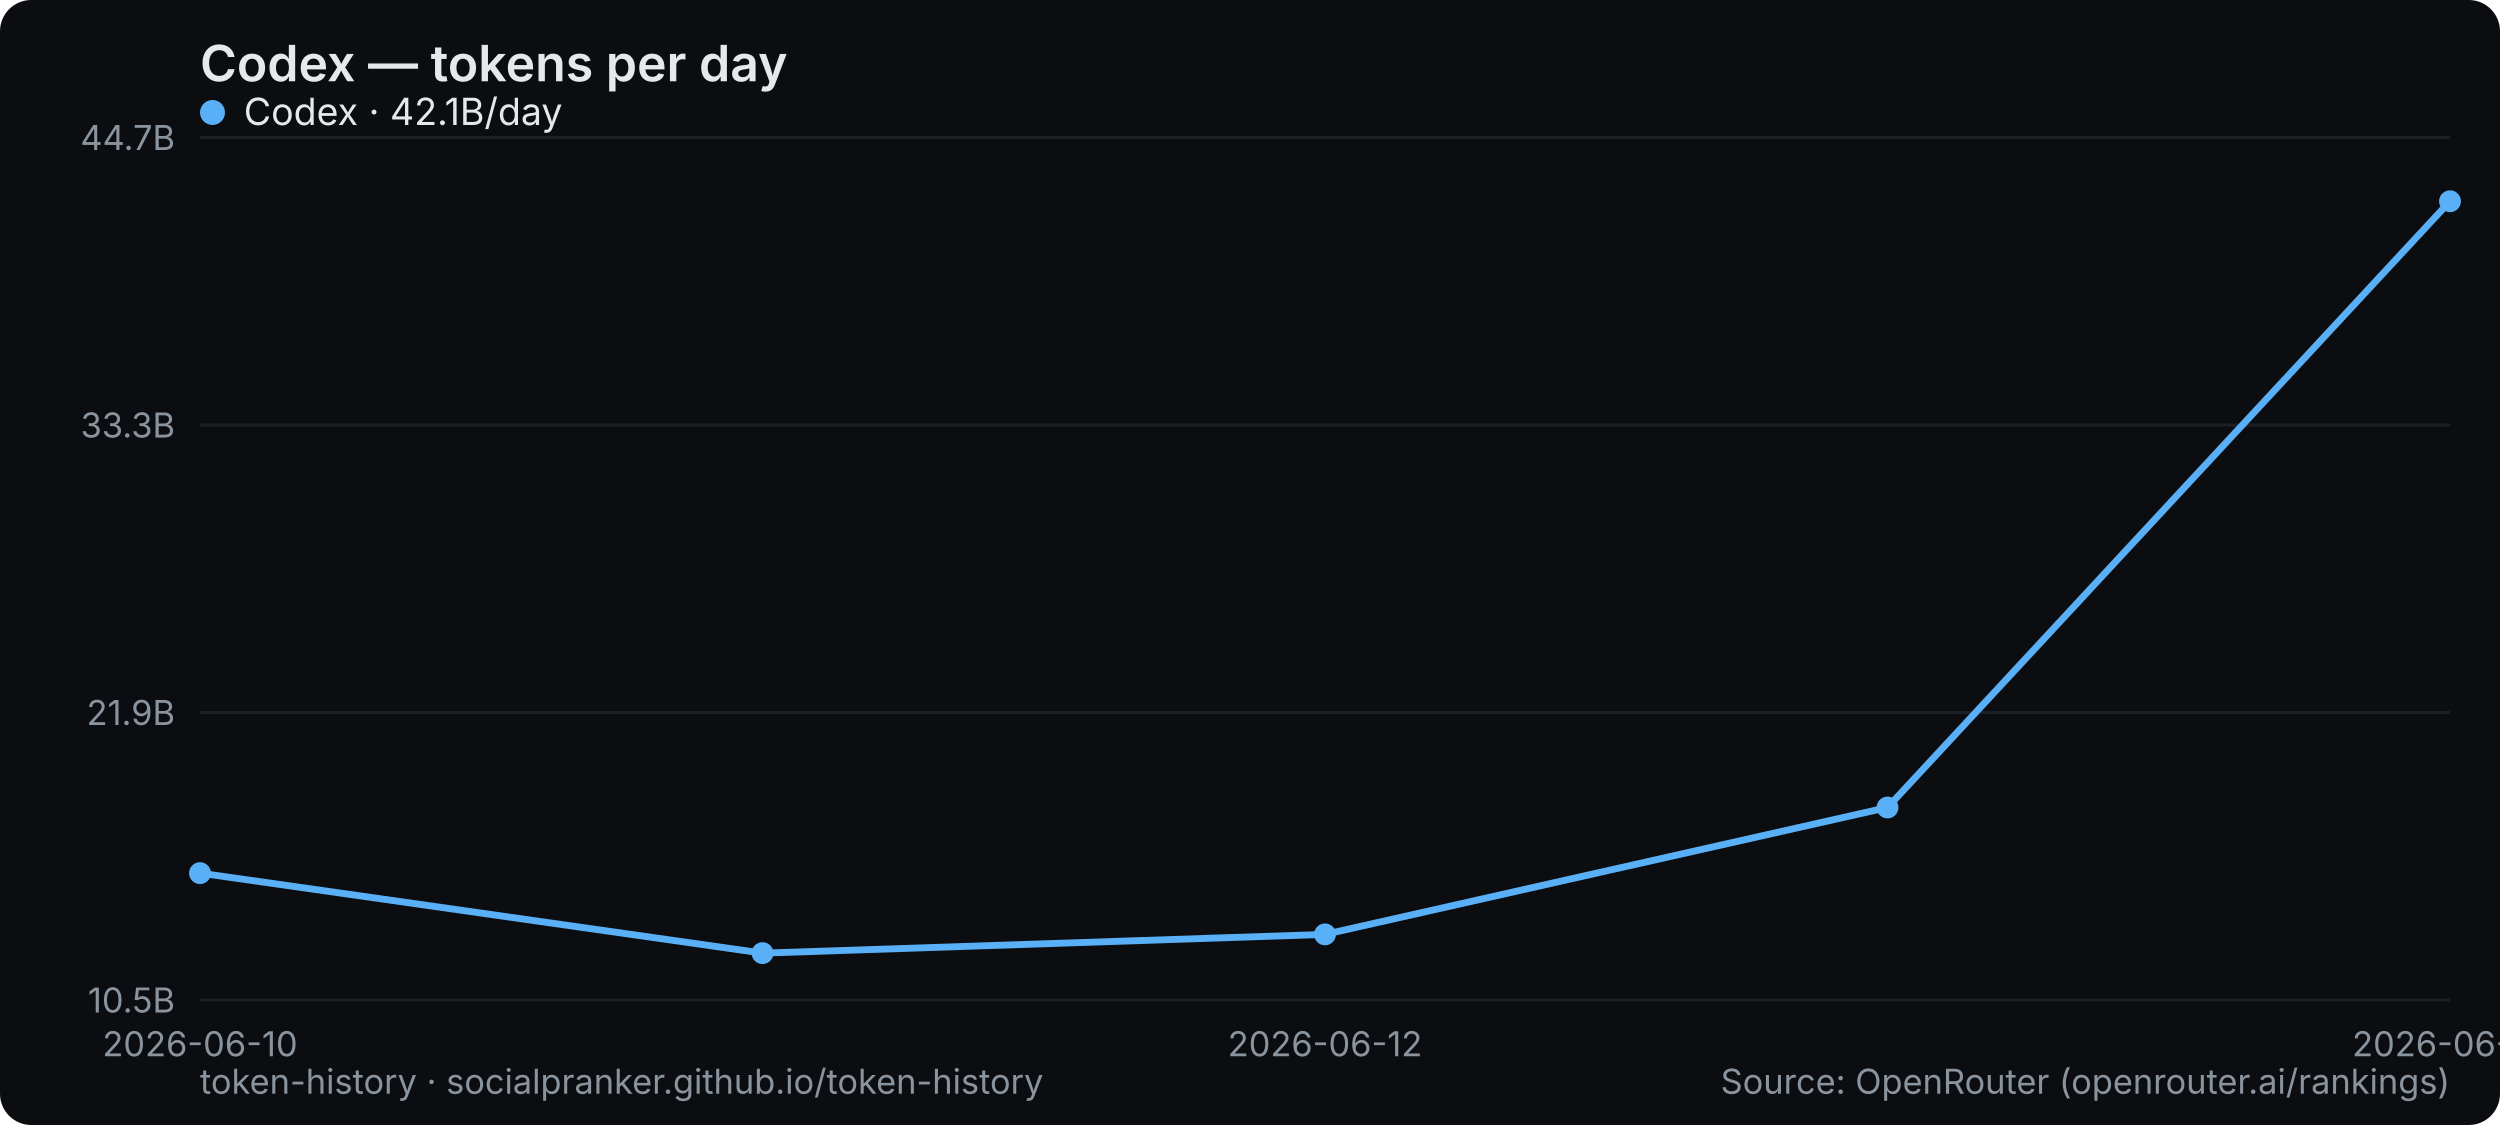
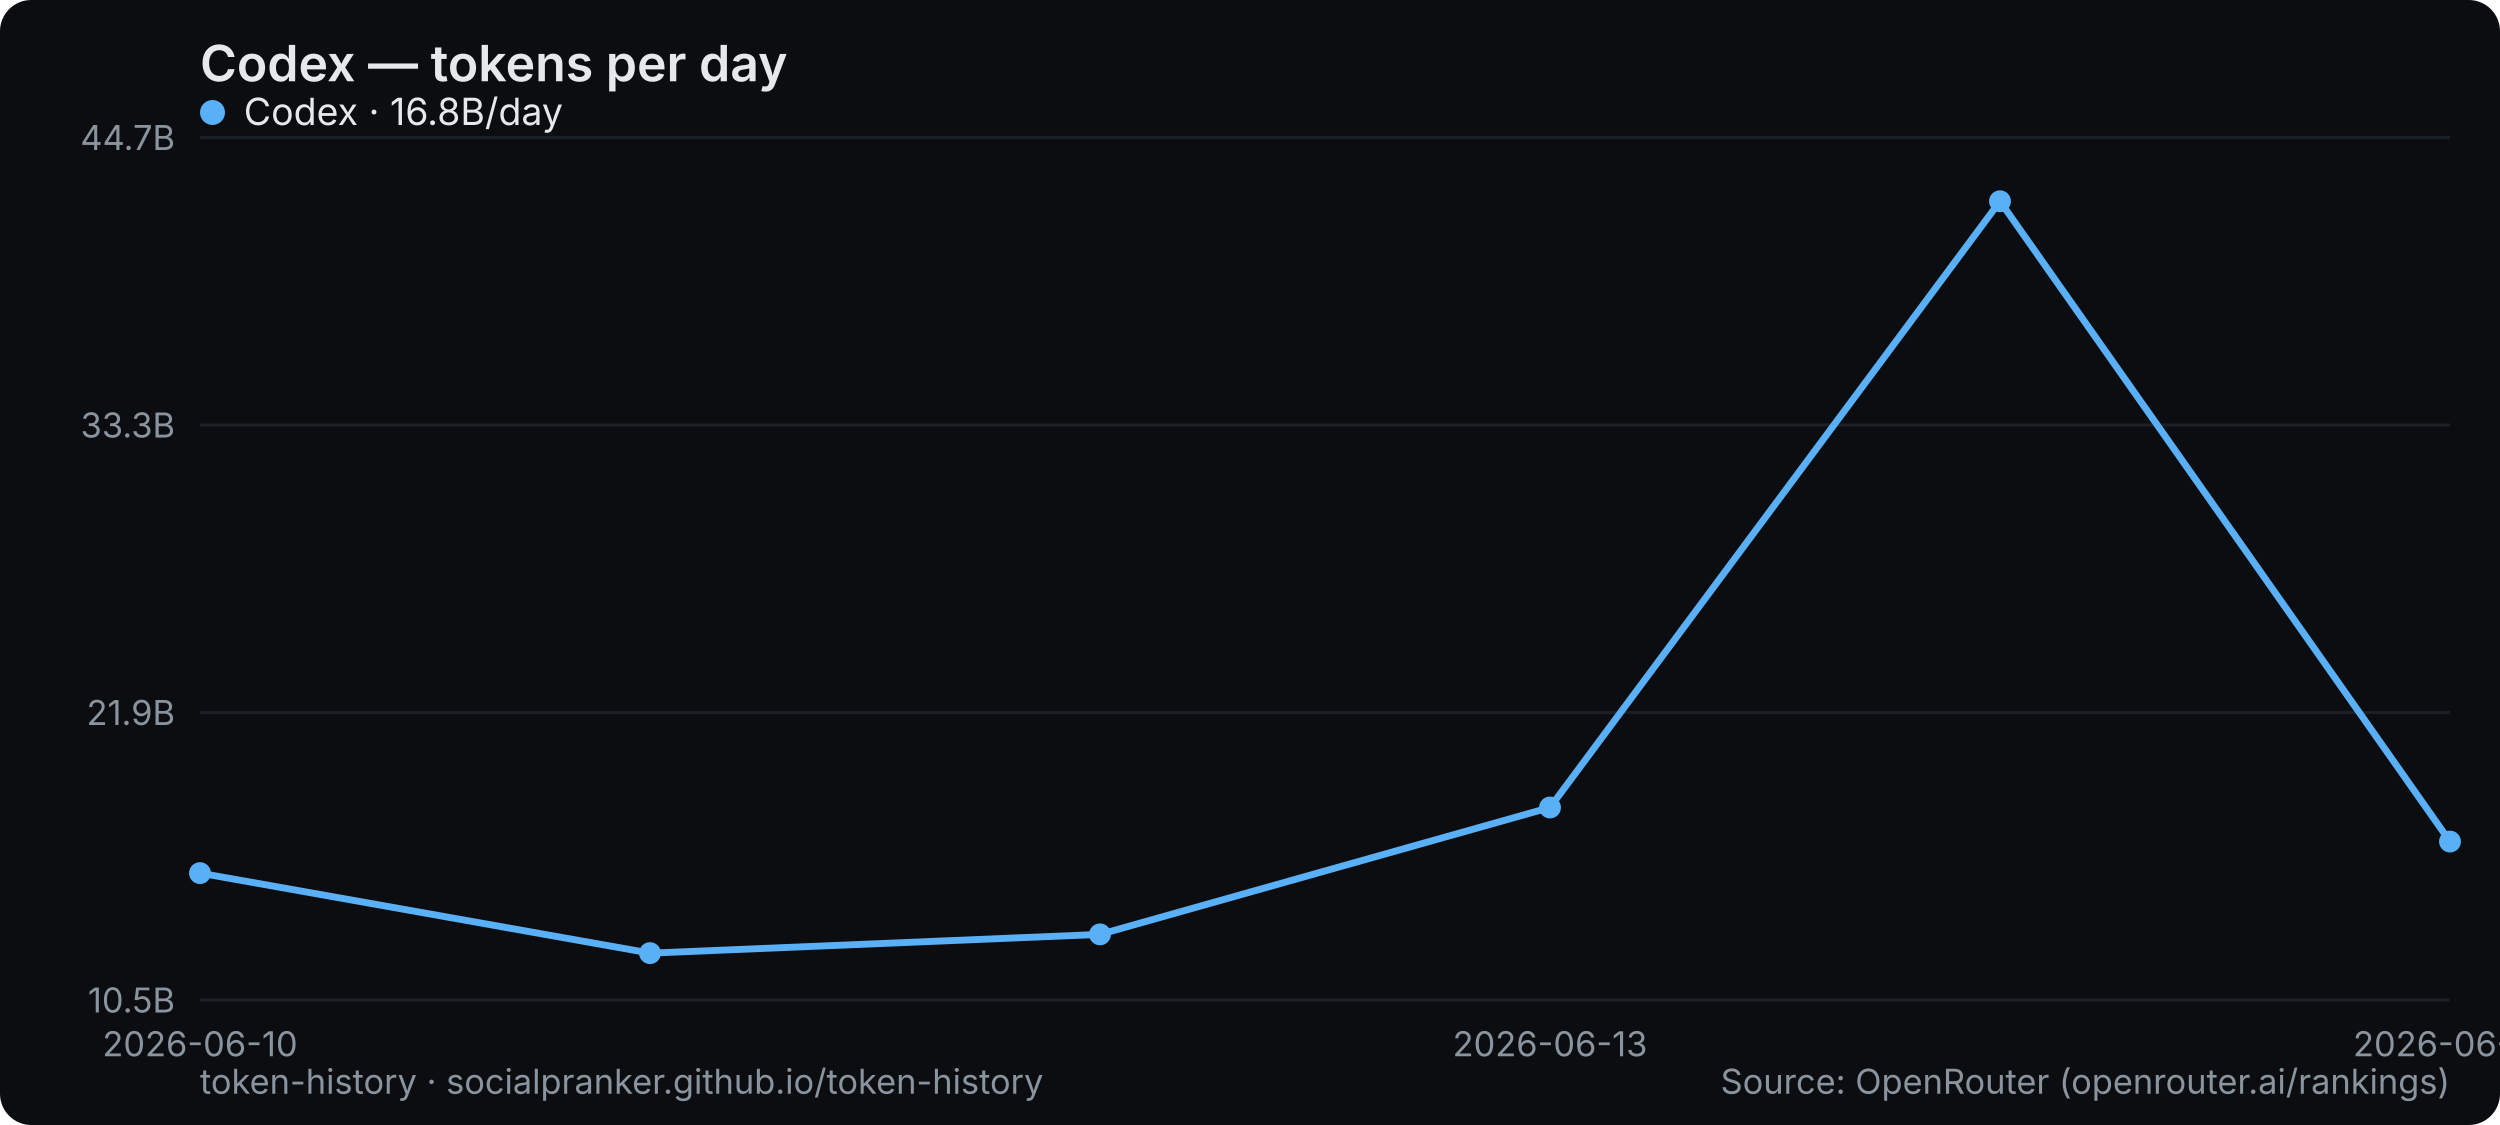
<svg xmlns="http://www.w3.org/2000/svg" width="800" height="360" viewBox="0 0 800 360" role="img" aria-label="Codex — tokens per day">
  <rect width="800" height="360" rx="10" fill="#0b0d10" />
  <text x="64" y="26" font-family="system-ui,-apple-system,Segoe UI,sans-serif" font-size="16" font-weight="600" fill="#e6e9ec">Codex — tokens per day</text>
  <line x1="64" y1="320" x2="784" y2="320" stroke="#1b2026" stroke-width="1" />
  <text x="56" y="324" text-anchor="end" font-family="system-ui,-apple-system,Segoe UI,sans-serif" font-size="11" fill="#8a949e">10.5B</text>
  <line x1="64" y1="228" x2="784" y2="228" stroke="#1b2026" stroke-width="1" />
  <text x="56" y="232" text-anchor="end" font-family="system-ui,-apple-system,Segoe UI,sans-serif" font-size="11" fill="#8a949e">21.9B</text>
  <line x1="64" y1="136" x2="784" y2="136" stroke="#1b2026" stroke-width="1" />
  <text x="56" y="140" text-anchor="end" font-family="system-ui,-apple-system,Segoe UI,sans-serif" font-size="11" fill="#8a949e">33.3B</text>
  <line x1="64" y1="44" x2="784" y2="44" stroke="#1b2026" stroke-width="1" />
  <text x="56" y="48" text-anchor="end" font-family="system-ui,-apple-system,Segoe UI,sans-serif" font-size="11" fill="#8a949e">44.7B</text>
  <text x="64" y="338" text-anchor="middle" font-family="system-ui,-apple-system,Segoe UI,sans-serif" font-size="11" fill="#8a949e">2026-06-10</text>
-   <text x="424" y="338" text-anchor="middle" font-family="system-ui,-apple-system,Segoe UI,sans-serif" font-size="11" fill="#8a949e">2026-06-12</text>
-   <text x="784" y="338" text-anchor="middle" font-family="system-ui,-apple-system,Segoe UI,sans-serif" font-size="11" fill="#8a949e">2026-06-14</text>
-   <polyline points="64.0,279.4 244.0,305.0 424.0,299.0 604.0,258.4 784.0,64.4" fill="none" stroke="#5ab0f7" stroke-width="2.2" stroke-linejoin="round" stroke-linecap="round" />
+   <text x="496" y="338" text-anchor="middle" font-family="system-ui,-apple-system,Segoe UI,sans-serif" font-size="11" fill="#8a949e">2026-06-13</text>
+   <text x="784" y="338" text-anchor="middle" font-family="system-ui,-apple-system,Segoe UI,sans-serif" font-size="11" fill="#8a949e">2026-06-15</text>
+   <polyline points="64.0,279.4 208.0,305.0 352.0,299.0 496.0,258.4 640.0,64.4 784.0,269.3" fill="none" stroke="#5ab0f7" stroke-width="2.2" stroke-linejoin="round" stroke-linecap="round" />
  <circle cx="64.0" cy="279.4" r="3.5" fill="#5ab0f7" />
-   <circle cx="244.0" cy="305.0" r="3.5" fill="#5ab0f7" />
-   <circle cx="424.0" cy="299.0" r="3.5" fill="#5ab0f7" />
-   <circle cx="604.0" cy="258.4" r="3.5" fill="#5ab0f7" />
-   <circle cx="784.0" cy="64.4" r="3.5" fill="#5ab0f7" />
+   <circle cx="208.0" cy="305.0" r="3.5" fill="#5ab0f7" />
+   <circle cx="352.0" cy="299.0" r="3.5" fill="#5ab0f7" />
+   <circle cx="496.0" cy="258.4" r="3.5" fill="#5ab0f7" />
+   <circle cx="640.0" cy="64.4" r="3.5" fill="#5ab0f7" />
+   <circle cx="784.0" cy="269.3" r="3.5" fill="#5ab0f7" />
  <g font-family="system-ui,-apple-system,Segoe UI,sans-serif" font-size="12">
    <circle cx="68" cy="36" r="4" fill="#5ab0f7" />
-     <text x="78" y="40" fill="#e6e9ec">Codex · 42.1B/day</text>
+     <text x="78" y="40" fill="#e6e9ec">Codex · 16.8B/day</text>
  </g>
  <text x="64" y="350" font-family="system-ui,-apple-system,Segoe UI,sans-serif" font-size="11" fill="#8a949e">token-history · socialpranker.github.io/token-history</text>
  <text x="784" y="350" text-anchor="end" font-family="system-ui,-apple-system,Segoe UI,sans-serif" font-size="11" fill="#8a949e">Source: OpenRouter (openrouter.ai/rankings)</text>
</svg>
